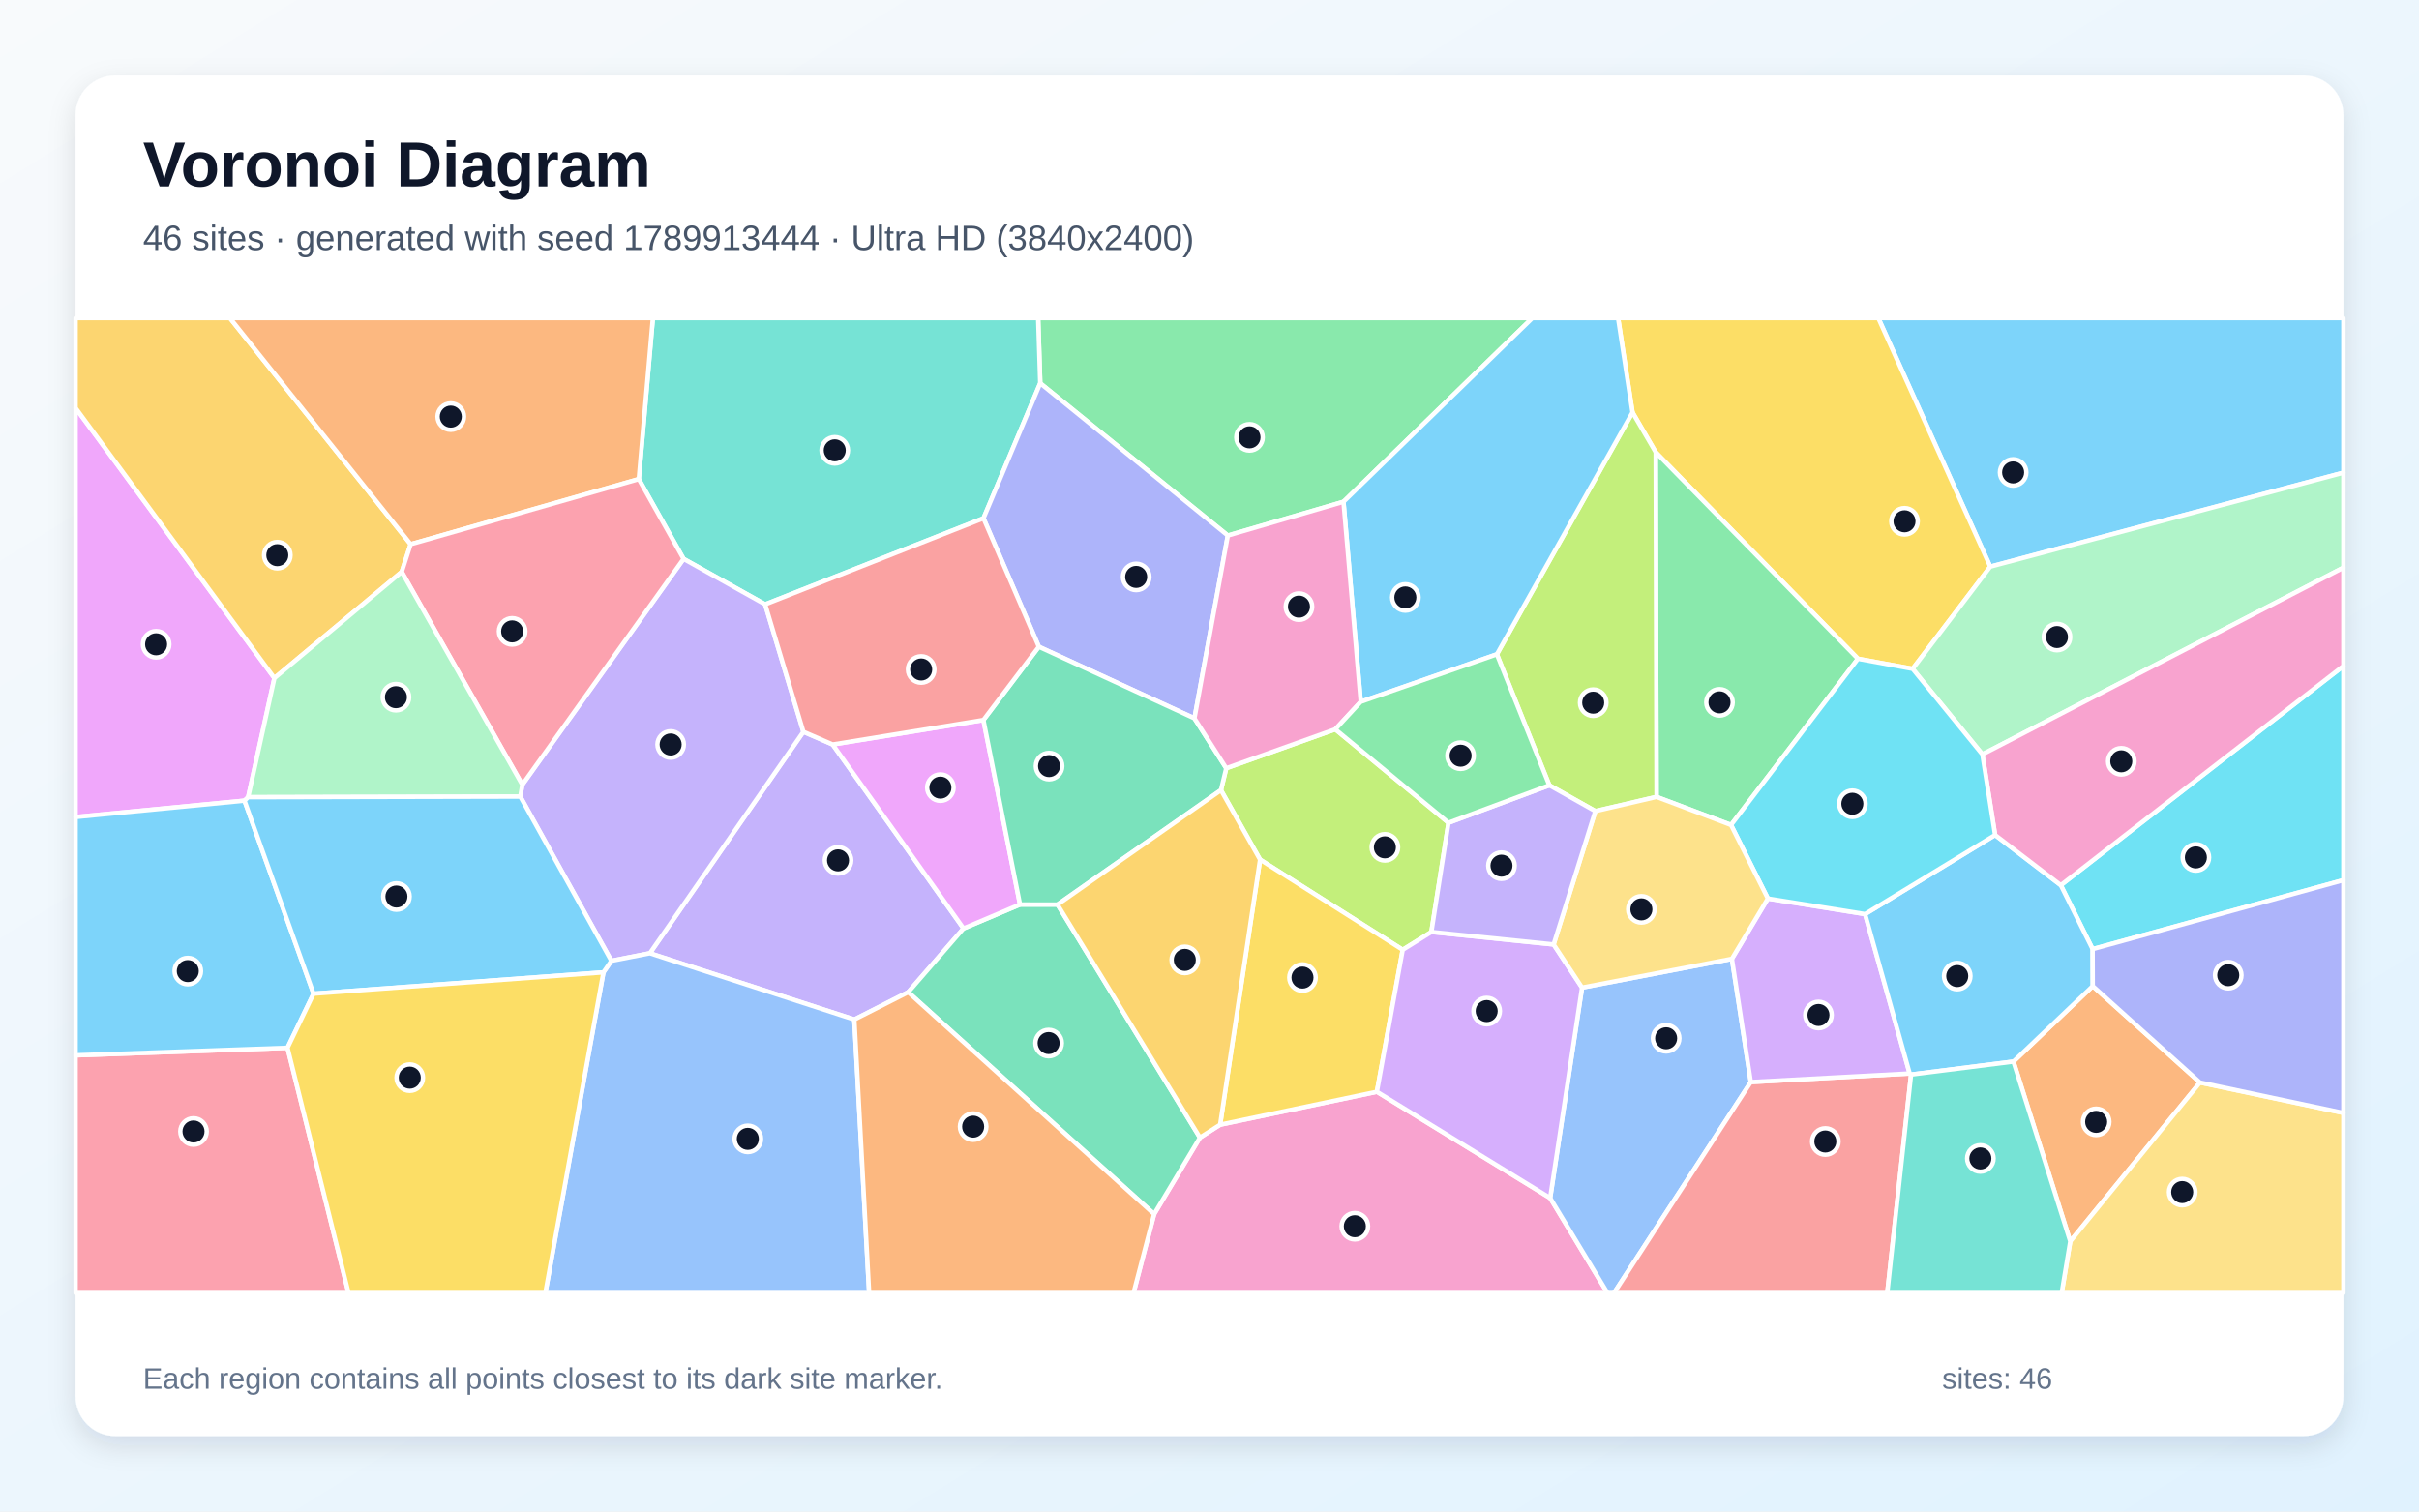
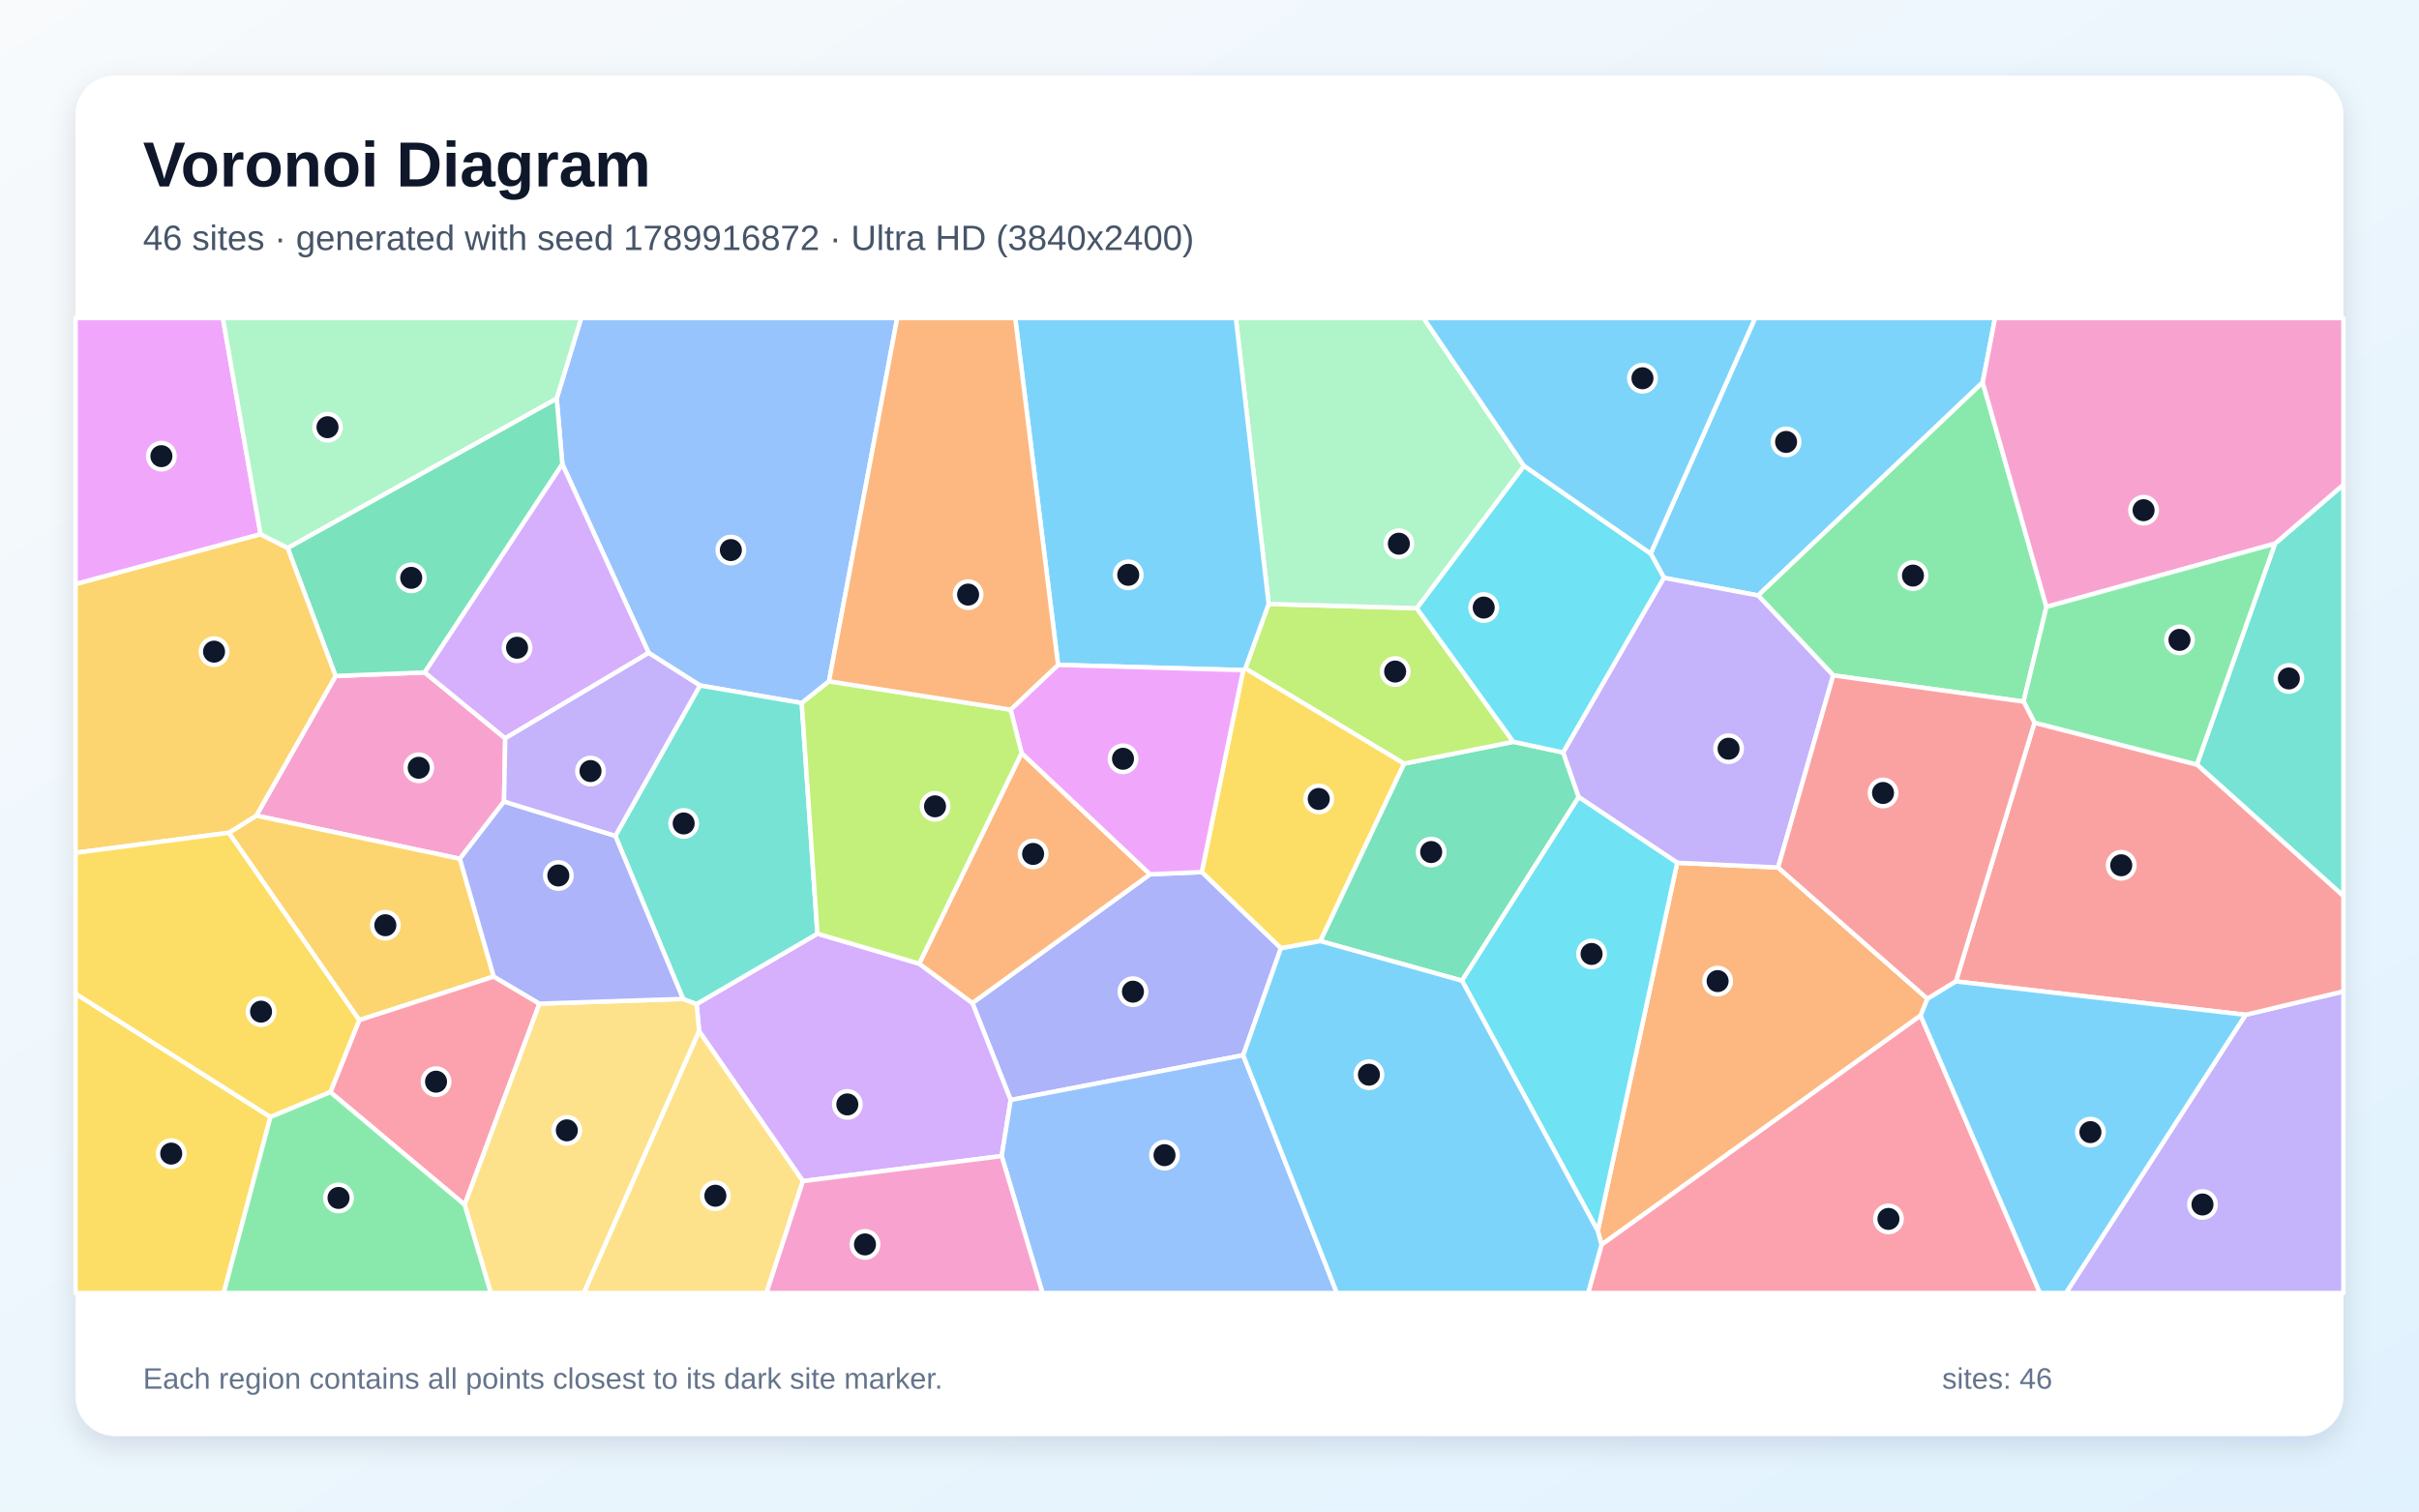
<svg xmlns="http://www.w3.org/2000/svg" width="3840" height="2400" viewBox="0 0 3840 2400" role="img" aria-labelledby="title description">
  <defs>
    <linearGradient id="background" x1="0" y1="0" x2="1" y2="1">
      <stop stop-color="#F8FAFC" />
      <stop offset="1" stop-color="#E0F2FE" />
    </linearGradient>
    <filter id="shadow" x="-5%" y="-5%" width="110%" height="110%">
      <feDropShadow dx="0" dy="15" stdDeviation="22" flood-color="#0F172A" flood-opacity=".12" />
    </filter>
  </defs>
  <rect width="3840" height="2400" fill="url(#background)" />
  <rect x="120" y="120" width="3600" height="2160" rx="63" fill="#FFFFFF" filter="url(#shadow)" />
  <g font-family="Arial, sans-serif">
    <text x="227" y="296" font-size="101" font-weight="700" fill="#0F172A">Voronoi Diagram</text>
-     <text x="227" y="397" font-size="56" fill="#475569">46 sites · generated with seed 1789913444 · Ultra HD (3840x2400)</text>
+     <text x="227" y="397" font-size="56" fill="#475569">46 sites · generated with seed 1789916872 · Ultra HD (3840x2400)</text>
  </g>
  <g stroke="#FFFFFF" stroke-width="7" stroke-linejoin="round">
-     <polygon points="3159.4,899.7 2981.7,505.0 3720.0,505.0 3720.0,750.5" fill="#38BDF8" fill-opacity="0.65" />
-     <polygon points="1356.2,1618.8 1031.6,1513.6 1275.3,1161.9 1321.8,1182.1 1529.5,1474.2 1441.7,1575.4" fill="#A78BFA" fill-opacity="0.65" />
-     <polygon points="1832.1,1927.8 1904.8,1806.3 1936.9,1785.8 2185.7,1733.5 2460.8,1902.2 2551.8,2053.0 1799.4,2053.0" fill="#F472B6" fill-opacity="0.65" />
-     <polygon points="3196.2,1685.6 3322.1,1565.7 3492.3,1718.8 3286.4,1971.1" fill="#FB923C" fill-opacity="0.65" />
-     <polygon points="3036.2,1062.0 2949.4,1046.0 2628.3,718.0 2591.5,654.8 2568.6,505.0 2981.7,505.0 3159.4,899.7" fill="#FACC15" fill-opacity="0.65" />
-     <polygon points="2132.7,796.7 1949.1,850.3 1651.3,608.5 1648.0,505.0 2432.5,505.0" fill="#4ADE80" fill-opacity="0.65" />
-     <polygon points="1651.3,608.5 1561.2,822.9 1214.6,959.6 1085.1,887.4 1014.0,760.7 1036.4,505.0 1648.0,505.0" fill="#2DD4BF" fill-opacity="0.65" />
-     <polygon points="2460.8,1902.2 2511.4,1568.1 2749.3,1522.4 2779.3,1718.1 2562.1,2053.0 2551.8,2053.0" fill="#60A5FA" fill-opacity="0.65" />
-     <polygon points="393.9,1265.8 388.1,1271.3 120.0,1297.3 120.0,647.7 435.6,1076.7" fill="#E879F9" fill-opacity="0.65" />
-     <polygon points="1441.7,1575.4 1529.5,1474.2 1619.2,1436.2 1678.7,1436.3 1904.8,1806.3 1832.1,1927.8" fill="#34D399" fill-opacity="0.65" />
-     <polygon points="2779.3,1718.1 3031.5,1704.5 3033.7,1706.2 2995.9,2053.0 2562.1,2053.0" fill="#F87171" fill-opacity="0.65" />
-     <polygon points="1896.1,1140.6 1649.1,1026.9 1561.2,822.9 1651.3,608.5 1949.1,850.3" fill="#818CF8" fill-opacity="0.65" />
-     <polygon points="651.9,864.1 637.7,908.0 435.6,1076.7 120.0,647.7 120.0,505.0 365.0,505.0" fill="#FBBF24" fill-opacity="0.65" />
-     <polygon points="2299.4,1306.4 2272.2,1479.8 2226.7,1508.1 2000.3,1364.9 1938.2,1254.6 1946.6,1219.8 2119.7,1158.0" fill="#A3E635" fill-opacity="0.65" />
-     <polygon points="2806.4,1426.7 2960.7,1451.4 3031.5,1704.5 2779.3,1718.1 2749.3,1522.4" fill="#C084FC" fill-opacity="0.65" />
-     <polygon points="120.0,1675.7 456.4,1663.7 553.3,2053.0 120.0,2053.0" fill="#FB7185" fill-opacity="0.65" />
-     <polygon points="3321.9,1507.0 3271.4,1405.5 3720.0,1057.4 3720.0,1397.5" fill="#22D3EE" fill-opacity="0.65" />
-     <polygon points="3146.9,1197.8 3036.2,1062.0 3159.4,899.7 3720.0,750.5 3720.0,901.3" fill="#86EFAC" fill-opacity="0.65" />
-     <polygon points="3286.4,1971.1 3492.3,1718.8 3720.0,1767.1 3720.0,2053.0 3272.8,2053.0" fill="#FCD34D" fill-opacity="0.65" />
-     <polygon points="3033.7,1706.2 3031.5,1704.5 2960.7,1451.4 3167.1,1325.8 3271.4,1405.5 3321.9,1507.0 3322.1,1565.7 3196.2,1685.6" fill="#38BDF8" fill-opacity="0.65" />
-     <polygon points="497.7,1577.8 456.4,1663.7 120.0,1675.7 120.0,1297.3 388.1,1271.3" fill="#38BDF8" fill-opacity="0.65" />
-     <polygon points="970.5,1525.6 825.9,1264.8 829.1,1246.0 1085.1,887.4 1214.6,959.6 1275.3,1161.9 1031.6,1513.6" fill="#A78BFA" fill-opacity="0.65" />
-     <polygon points="3271.4,1405.5 3167.1,1325.8 3146.9,1197.8 3720.0,901.3 3720.0,1057.4" fill="#F472B6" fill-opacity="0.65" />
-     <polygon points="1014.0,760.7 651.9,864.1 365.0,505.0 1036.4,505.0" fill="#FB923C" fill-opacity="0.65" />
-     <polygon points="2000.3,1364.9 2226.7,1508.1 2185.7,1733.5 1936.9,1785.8" fill="#FACC15" fill-opacity="0.65" />
-     <polygon points="2747.9,1309.9 2629.7,1265.3 2628.3,718.0 2949.4,1046.0" fill="#4ADE80" fill-opacity="0.65" />
-     <polygon points="3033.7,1706.2 3196.2,1685.6 3286.4,1971.1 3272.8,2053.0 2995.9,2053.0" fill="#2DD4BF" fill-opacity="0.65" />
-     <polygon points="957.9,1543.9 970.5,1525.6 1031.6,1513.6 1356.2,1618.8 1379.7,2053.0 865.7,2053.0" fill="#60A5FA" fill-opacity="0.65" />
-     <polygon points="1561.1,1143.2 1619.2,1436.2 1529.5,1474.2 1321.8,1182.1" fill="#E879F9" fill-opacity="0.65" />
-     <polygon points="1561.1,1143.2 1649.1,1026.9 1896.1,1140.6 1946.6,1219.8 1938.2,1254.6 1678.7,1436.3 1619.2,1436.2" fill="#34D399" fill-opacity="0.65" />
-     <polygon points="1214.6,959.6 1561.2,822.9 1649.1,1026.9 1561.1,1143.2 1321.8,1182.1 1275.3,1161.9" fill="#F87171" fill-opacity="0.65" />
-     <polygon points="3492.3,1718.8 3322.1,1565.7 3321.9,1507.0 3720.0,1397.5 3720.0,1767.1" fill="#818CF8" fill-opacity="0.65" />
-     <polygon points="1678.7,1436.3 1938.2,1254.6 2000.3,1364.9 1936.9,1785.8 1904.8,1806.3" fill="#FBBF24" fill-opacity="0.65" />
-     <polygon points="2532.5,1287.9 2459.5,1246.9 2376.2,1038.9 2591.5,654.8 2628.3,718.0 2629.7,1265.3" fill="#A3E635" fill-opacity="0.65" />
-     <polygon points="2226.7,1508.1 2272.2,1479.8 2466.3,1499.6 2511.4,1568.1 2460.8,1902.2 2185.7,1733.5" fill="#C084FC" fill-opacity="0.65" />
-     <polygon points="829.1,1246.0 637.7,908.0 651.9,864.1 1014.0,760.7 1085.1,887.4" fill="#FB7185" fill-opacity="0.65" />
-     <polygon points="3146.9,1197.8 3167.1,1325.8 2960.7,1451.4 2806.4,1426.7 2747.9,1309.9 2949.4,1046.0 3036.2,1062.0" fill="#22D3EE" fill-opacity="0.65" />
-     <polygon points="829.1,1246.0 825.9,1264.8 393.9,1265.8 435.6,1076.7 637.7,908.0" fill="#86EFAC" fill-opacity="0.65" />
-     <polygon points="2466.3,1499.6 2532.5,1287.9 2629.7,1265.3 2747.9,1309.9 2806.4,1426.7 2749.3,1522.4 2511.4,1568.1" fill="#FCD34D" fill-opacity="0.65" />
-     <polygon points="2591.5,654.8 2376.2,1038.9 2160.1,1114.3 2132.7,796.7 2432.5,505.0 2568.6,505.0" fill="#38BDF8" fill-opacity="0.65" />
-     <polygon points="957.9,1543.9 497.7,1577.8 388.1,1271.3 393.9,1265.8 825.9,1264.8 970.5,1525.6" fill="#38BDF8" fill-opacity="0.65" />
-     <polygon points="2466.3,1499.6 2272.2,1479.8 2299.4,1306.4 2459.5,1246.9 2532.5,1287.9" fill="#A78BFA" fill-opacity="0.65" />
-     <polygon points="2160.1,1114.3 2119.7,1158.0 1946.6,1219.8 1896.1,1140.6 1949.1,850.3 2132.7,796.7" fill="#F472B6" fill-opacity="0.65" />
-     <polygon points="1356.2,1618.8 1441.7,1575.4 1832.1,1927.8 1799.4,2053.0 1379.7,2053.0" fill="#FB923C" fill-opacity="0.65" />
-     <polygon points="456.4,1663.7 497.7,1577.8 957.9,1543.9 865.7,2053.0 553.3,2053.0" fill="#FACC15" fill-opacity="0.65" />
-     <polygon points="2299.4,1306.4 2119.7,1158.0 2160.1,1114.3 2376.2,1038.9 2459.5,1246.9" fill="#4ADE80" fill-opacity="0.65" />
+     <polygon points="3147.4,607.2 2790.9,945.5 2641.5,917.5 2620.3,878.9 2786.1,505.0 3167.0,505.0" fill="#38BDF8" fill-opacity="0.65" />
+     <polygon points="3564.7,1611.3 3720.0,1574.2 3720.0,2053.0 3279.5,2053.0" fill="#A78BFA" fill-opacity="0.65" />
+     <polygon points="532.7,1073.3 674.2,1067.7 802.0,1172.3 800.1,1272.7 730.0,1363.6 406.8,1295.1" fill="#F472B6" fill-opacity="0.65" />
+     <polygon points="2536.4,1954.4 2662.4,1369.9 2822.6,1377.4 3059.7,1585.9 3048.9,1612.5 2542.3,1976.4" fill="#FB923C" fill-opacity="0.65" />
+     <polygon points="2033.3,1505.7 1907.7,1384.7 1973.5,1064.0 1976.9,1061.2 2229.1,1212.4 2096.0,1494.3" fill="#FACC15" fill-opacity="0.65" />
+     <polygon points="3248.6,963.6 3212.3,1114.0 2910.1,1072.4 2790.9,945.5 3147.4,607.2" fill="#4ADE80" fill-opacity="0.65" />
+     <polygon points="3487.4,1214.0 3611.4,863.2 3720.0,769.5 3720.0,1422.7" fill="#2DD4BF" fill-opacity="0.65" />
+     <polygon points="1316.0,1081.8 1272.7,1116.3 1111.2,1088.4 1029.7,1036.7 892.7,737.0 883.7,632.7 922.6,505.0 1424.3,505.0" fill="#60A5FA" fill-opacity="0.65" />
+     <polygon points="413.7,848.3 120.0,927.5 120.0,505.0 353.8,505.0" fill="#E879F9" fill-opacity="0.65" />
+     <polygon points="2320.8,1557.1 2096.0,1494.3 2229.1,1212.4 2402.3,1177.8 2481.5,1194.8 2506.1,1265.6" fill="#34D399" fill-opacity="0.65" />
+     <polygon points="3564.7,1611.3 3104.9,1558.3 3229.6,1147.4 3487.4,1214.0 3720.0,1422.7 3720.0,1574.2" fill="#F87171" fill-opacity="0.65" />
+     <polygon points="1973.5,1675.5 1604.4,1746.6 1543.6,1592.6 1825.6,1388.2 1907.7,1384.7 2033.3,1505.7" fill="#818CF8" fill-opacity="0.65" />
+     <polygon points="783.8,1550.6 570.2,1619.8 363.2,1322.3 406.8,1295.1 730.0,1363.6" fill="#FBBF24" fill-opacity="0.65" />
+     <polygon points="2013.9,958.9 2249.0,965.7 2402.3,1177.8 2229.1,1212.4 1976.9,1061.2" fill="#A3E635" fill-opacity="0.65" />
+     <polygon points="1274.5,1875.4 1109.8,1637.4 1105.8,1594.2 1297.6,1482.5 1459.2,1530.1 1543.6,1592.6 1604.4,1746.6 1590.1,1835.6" fill="#C084FC" fill-opacity="0.65" />
+     <polygon points="524.4,1734.1 570.2,1619.8 783.8,1550.6 856.4,1593.6 737.6,1912.9" fill="#FB7185" fill-opacity="0.65" />
+     <polygon points="2481.5,1194.8 2402.3,1177.8 2249.0,965.7 2419.2,739.7 2620.3,878.9 2641.5,917.5" fill="#22D3EE" fill-opacity="0.65" />
+     <polygon points="2419.2,739.7 2249.0,965.7 2013.9,958.9 1961.8,505.0 2259.8,505.0" fill="#86EFAC" fill-opacity="0.65" />
+     <polygon points="737.6,1912.9 856.4,1593.6 1084.3,1586.1 1105.8,1594.2 1109.8,1637.4 926.9,2053.0 779.1,2053.0" fill="#FCD34D" fill-opacity="0.65" />
+     <polygon points="2013.9,958.9 1976.9,1061.2 1973.5,1064.0 1679.6,1055.7 1611.6,505.0 1961.8,505.0" fill="#38BDF8" fill-opacity="0.65" />
+     <polygon points="2419.2,739.7 2259.8,505.0 2786.1,505.0 2620.3,878.9" fill="#38BDF8" fill-opacity="0.65" />
+     <polygon points="2910.1,1072.4 2822.6,1377.4 2662.4,1369.9 2506.1,1265.6 2481.5,1194.8 2641.5,917.5 2790.9,945.5" fill="#A78BFA" fill-opacity="0.65" />
+     <polygon points="3611.4,863.2 3248.6,963.6 3147.4,607.2 3167.0,505.0 3720.0,505.0 3720.0,769.5" fill="#F472B6" fill-opacity="0.65" />
+     <polygon points="1621.7,1195.7 1825.6,1388.2 1543.6,1592.6 1459.2,1530.1" fill="#FB923C" fill-opacity="0.65" />
+     <polygon points="120.0,1577.8 429.3,1773.6 355.2,2053.0 120.0,2053.0" fill="#FACC15" fill-opacity="0.65" />
+     <polygon points="3611.4,863.2 3487.4,1214.0 3229.6,1147.4 3212.3,1114.0 3248.6,963.6" fill="#4ADE80" fill-opacity="0.65" />
+     <polygon points="1297.6,1482.5 1105.8,1594.2 1084.3,1586.1 976.8,1327.2 1111.2,1088.4 1272.7,1116.3" fill="#2DD4BF" fill-opacity="0.65" />
+     <polygon points="1590.1,1835.6 1604.4,1746.6 1973.5,1675.5 2122.2,2053.0 1654.9,2053.0" fill="#60A5FA" fill-opacity="0.65" />
+     <polygon points="1825.6,1388.2 1621.7,1195.7 1604.2,1126.8 1679.6,1055.7 1973.5,1064.0 1907.7,1384.7" fill="#E879F9" fill-opacity="0.65" />
+     <polygon points="883.7,632.7 892.7,737.0 674.2,1067.7 532.7,1073.3 456.6,870.0" fill="#34D399" fill-opacity="0.65" />
+     <polygon points="3229.6,1147.4 3104.9,1558.3 3059.7,1585.9 2822.6,1377.4 2910.1,1072.4 3212.3,1114.0" fill="#F87171" fill-opacity="0.65" />
+     <polygon points="976.8,1327.2 1084.3,1586.1 856.4,1593.6 783.8,1550.6 730.0,1363.6 800.1,1272.7" fill="#818CF8" fill-opacity="0.65" />
+     <polygon points="413.7,848.3 456.6,870.0 532.7,1073.3 406.8,1295.1 363.2,1322.3 120.0,1354.1 120.0,927.5" fill="#FBBF24" fill-opacity="0.65" />
+     <polygon points="1604.2,1126.8 1621.7,1195.7 1459.2,1530.1 1297.6,1482.5 1272.7,1116.3 1316.0,1081.8" fill="#A3E635" fill-opacity="0.65" />
+     <polygon points="892.7,737.0 1029.7,1036.7 802.0,1172.3 674.2,1067.7" fill="#C084FC" fill-opacity="0.65" />
+     <polygon points="2542.3,1976.4 3048.9,1612.5 3238.3,2053.0 2521.0,2053.0" fill="#FB7185" fill-opacity="0.65" />
+     <polygon points="2320.8,1557.1 2506.1,1265.6 2662.4,1369.9 2536.4,1954.4" fill="#22D3EE" fill-opacity="0.65" />
+     <polygon points="883.7,632.7 456.6,870.0 413.7,848.3 353.8,505.0 922.6,505.0" fill="#86EFAC" fill-opacity="0.65" />
+     <polygon points="1109.8,1637.4 1274.5,1875.4 1216.7,2053.0 926.9,2053.0" fill="#FCD34D" fill-opacity="0.65" />
+     <polygon points="3048.9,1612.5 3059.7,1585.9 3104.9,1558.3 3564.7,1611.3 3279.5,2053.0 3238.3,2053.0" fill="#38BDF8" fill-opacity="0.65" />
+     <polygon points="1973.5,1675.5 2033.3,1505.7 2096.0,1494.3 2320.8,1557.1 2536.4,1954.4 2542.3,1976.4 2521.0,2053.0 2122.2,2053.0" fill="#38BDF8" fill-opacity="0.65" />
+     <polygon points="976.8,1327.2 800.1,1272.7 802.0,1172.3 1029.7,1036.7 1111.2,1088.4" fill="#A78BFA" fill-opacity="0.65" />
+     <polygon points="1274.5,1875.4 1590.1,1835.6 1654.9,2053.0 1216.7,2053.0" fill="#F472B6" fill-opacity="0.65" />
+     <polygon points="1679.6,1055.7 1604.2,1126.8 1316.0,1081.8 1424.3,505.0 1611.6,505.0" fill="#FB923C" fill-opacity="0.65" />
+     <polygon points="429.3,1773.6 120.0,1577.8 120.0,1354.1 363.2,1322.3 570.2,1619.8 524.4,1734.1" fill="#FACC15" fill-opacity="0.65" />
+     <polygon points="429.3,1773.6 524.4,1734.1 737.6,1912.9 779.1,2053.0 355.2,2053.0" fill="#4ADE80" fill-opacity="0.65" />
  </g>
  <g>
-     <circle cx="3195.7" cy="750.1" r="21" fill="#0F172A" stroke="#FFFFFF" stroke-width="7" />
-     <circle cx="1330.3" cy="1366.1" r="21" fill="#0F172A" stroke="#FFFFFF" stroke-width="7" />
-     <circle cx="2150.7" cy="1947.0" r="21" fill="#0F172A" stroke="#FFFFFF" stroke-width="7" />
-     <circle cx="3327.5" cy="1781.3" r="21" fill="#0F172A" stroke="#FFFFFF" stroke-width="7" />
-     <circle cx="3023.3" cy="827.7" r="21" fill="#0F172A" stroke="#FFFFFF" stroke-width="7" />
-     <circle cx="1983.5" cy="694.4" r="21" fill="#0F172A" stroke="#FFFFFF" stroke-width="7" />
-     <circle cx="1325.1" cy="715.0" r="21" fill="#0F172A" stroke="#FFFFFF" stroke-width="7" />
-     <circle cx="2644.9" cy="1648.6" r="21" fill="#0F172A" stroke="#FFFFFF" stroke-width="7" />
-     <circle cx="247.8" cy="1023.0" r="21" fill="#0F172A" stroke="#FFFFFF" stroke-width="7" />
-     <circle cx="1664.6" cy="1656.2" r="21" fill="#0F172A" stroke="#FFFFFF" stroke-width="7" />
-     <circle cx="2897.6" cy="1812.5" r="21" fill="#0F172A" stroke="#FFFFFF" stroke-width="7" />
-     <circle cx="1803.6" cy="916.0" r="21" fill="#0F172A" stroke="#FFFFFF" stroke-width="7" />
-     <circle cx="440.2" cy="881.5" r="21" fill="#0F172A" stroke="#FFFFFF" stroke-width="7" />
-     <circle cx="2198.4" cy="1345.4" r="21" fill="#0F172A" stroke="#FFFFFF" stroke-width="7" />
-     <circle cx="2886.7" cy="1611.6" r="21" fill="#0F172A" stroke="#FFFFFF" stroke-width="7" />
-     <circle cx="307.2" cy="1796.6" r="21" fill="#0F172A" stroke="#FFFFFF" stroke-width="7" />
-     <circle cx="3485.8" cy="1361.4" r="21" fill="#0F172A" stroke="#FFFFFF" stroke-width="7" />
-     <circle cx="3265.3" cy="1011.5" r="21" fill="#0F172A" stroke="#FFFFFF" stroke-width="7" />
-     <circle cx="3464.1" cy="1892.8" r="21" fill="#0F172A" stroke="#FFFFFF" stroke-width="7" />
-     <circle cx="3107.0" cy="1549.8" r="21" fill="#0F172A" stroke="#FFFFFF" stroke-width="7" />
-     <circle cx="298.1" cy="1541.9" r="21" fill="#0F172A" stroke="#FFFFFF" stroke-width="7" />
-     <circle cx="1064.6" cy="1182.1" r="21" fill="#0F172A" stroke="#FFFFFF" stroke-width="7" />
-     <circle cx="3367.4" cy="1208.8" r="21" fill="#0F172A" stroke="#FFFFFF" stroke-width="7" />
-     <circle cx="715.6" cy="661.5" r="21" fill="#0F172A" stroke="#FFFFFF" stroke-width="7" />
-     <circle cx="2067.6" cy="1552.2" r="21" fill="#0F172A" stroke="#FFFFFF" stroke-width="7" />
-     <circle cx="2729.6" cy="1115.2" r="21" fill="#0F172A" stroke="#FFFFFF" stroke-width="7" />
-     <circle cx="3143.7" cy="1839.4" r="21" fill="#0F172A" stroke="#FFFFFF" stroke-width="7" />
-     <circle cx="1187.1" cy="1808.3" r="21" fill="#0F172A" stroke="#FFFFFF" stroke-width="7" />
-     <circle cx="1492.8" cy="1250.6" r="21" fill="#0F172A" stroke="#FFFFFF" stroke-width="7" />
-     <circle cx="1665.3" cy="1216.4" r="21" fill="#0F172A" stroke="#FFFFFF" stroke-width="7" />
-     <circle cx="1462.3" cy="1063.0" r="21" fill="#0F172A" stroke="#FFFFFF" stroke-width="7" />
-     <circle cx="3537.2" cy="1548.4" r="21" fill="#0F172A" stroke="#FFFFFF" stroke-width="7" />
-     <circle cx="1880.8" cy="1524.1" r="21" fill="#0F172A" stroke="#FFFFFF" stroke-width="7" />
-     <circle cx="2529.1" cy="1115.7" r="21" fill="#0F172A" stroke="#FFFFFF" stroke-width="7" />
-     <circle cx="2360.0" cy="1605.4" r="21" fill="#0F172A" stroke="#FFFFFF" stroke-width="7" />
-     <circle cx="813.0" cy="1002.5" r="21" fill="#0F172A" stroke="#FFFFFF" stroke-width="7" />
-     <circle cx="2940.5" cy="1276.2" r="21" fill="#0F172A" stroke="#FFFFFF" stroke-width="7" />
-     <circle cx="628.5" cy="1107.0" r="21" fill="#0F172A" stroke="#FFFFFF" stroke-width="7" />
-     <circle cx="2605.6" cy="1443.9" r="21" fill="#0F172A" stroke="#FFFFFF" stroke-width="7" />
-     <circle cx="2230.9" cy="948.6" r="21" fill="#0F172A" stroke="#FFFFFF" stroke-width="7" />
-     <circle cx="629.3" cy="1423.5" r="21" fill="#0F172A" stroke="#FFFFFF" stroke-width="7" />
-     <circle cx="2383.5" cy="1374.5" r="21" fill="#0F172A" stroke="#FFFFFF" stroke-width="7" />
-     <circle cx="2062.0" cy="963.2" r="21" fill="#0F172A" stroke="#FFFFFF" stroke-width="7" />
-     <circle cx="1544.8" cy="1788.9" r="21" fill="#0F172A" stroke="#FFFFFF" stroke-width="7" />
-     <circle cx="650.5" cy="1711.1" r="21" fill="#0F172A" stroke="#FFFFFF" stroke-width="7" />
-     <circle cx="2318.6" cy="1199.9" r="21" fill="#0F172A" stroke="#FFFFFF" stroke-width="7" />
+     <circle cx="2835.3" cy="701.7" r="21" fill="#0F172A" stroke="#FFFFFF" stroke-width="7" />
+     <circle cx="3496.3" cy="1912.5" r="21" fill="#0F172A" stroke="#FFFFFF" stroke-width="7" />
+     <circle cx="664.7" cy="1219.1" r="21" fill="#0F172A" stroke="#FFFFFF" stroke-width="7" />
+     <circle cx="2726.6" cy="1557.8" r="21" fill="#0F172A" stroke="#FFFFFF" stroke-width="7" />
+     <circle cx="2093.4" cy="1268.6" r="21" fill="#0F172A" stroke="#FFFFFF" stroke-width="7" />
+     <circle cx="3036.7" cy="913.9" r="21" fill="#0F172A" stroke="#FFFFFF" stroke-width="7" />
+     <circle cx="3633.4" cy="1077.3" r="21" fill="#0F172A" stroke="#FFFFFF" stroke-width="7" />
+     <circle cx="1160.2" cy="873.4" r="21" fill="#0F172A" stroke="#FFFFFF" stroke-width="7" />
+     <circle cx="256.2" cy="724.3" r="21" fill="#0F172A" stroke="#FFFFFF" stroke-width="7" />
+     <circle cx="2271.9" cy="1352.9" r="21" fill="#0F172A" stroke="#FFFFFF" stroke-width="7" />
+     <circle cx="3367.3" cy="1373.9" r="21" fill="#0F172A" stroke="#FFFFFF" stroke-width="7" />
+     <circle cx="1798.5" cy="1574.6" r="21" fill="#0F172A" stroke="#FFFFFF" stroke-width="7" />
+     <circle cx="611.7" cy="1469.1" r="21" fill="#0F172A" stroke="#FFFFFF" stroke-width="7" />
+     <circle cx="2214.7" cy="1066.3" r="21" fill="#0F172A" stroke="#FFFFFF" stroke-width="7" />
+     <circle cx="1345.1" cy="1753.6" r="21" fill="#0F172A" stroke="#FFFFFF" stroke-width="7" />
+     <circle cx="692.2" cy="1717.5" r="21" fill="#0F172A" stroke="#FFFFFF" stroke-width="7" />
+     <circle cx="2355.3" cy="964.7" r="21" fill="#0F172A" stroke="#FFFFFF" stroke-width="7" />
+     <circle cx="2220.6" cy="863.3" r="21" fill="#0F172A" stroke="#FFFFFF" stroke-width="7" />
+     <circle cx="899.8" cy="1794.8" r="21" fill="#0F172A" stroke="#FFFFFF" stroke-width="7" />
+     <circle cx="1791.0" cy="912.7" r="21" fill="#0F172A" stroke="#FFFFFF" stroke-width="7" />
+     <circle cx="2607.3" cy="600.6" r="21" fill="#0F172A" stroke="#FFFFFF" stroke-width="7" />
+     <circle cx="2744.0" cy="1188.8" r="21" fill="#0F172A" stroke="#FFFFFF" stroke-width="7" />
+     <circle cx="3402.8" cy="810.1" r="21" fill="#0F172A" stroke="#FFFFFF" stroke-width="7" />
+     <circle cx="1640.0" cy="1355.9" r="21" fill="#0F172A" stroke="#FFFFFF" stroke-width="7" />
+     <circle cx="271.8" cy="1831.7" r="21" fill="#0F172A" stroke="#FFFFFF" stroke-width="7" />
+     <circle cx="3459.8" cy="1016.0" r="21" fill="#0F172A" stroke="#FFFFFF" stroke-width="7" />
+     <circle cx="1085.3" cy="1307.5" r="21" fill="#0F172A" stroke="#FFFFFF" stroke-width="7" />
+     <circle cx="1848.6" cy="1834.2" r="21" fill="#0F172A" stroke="#FFFFFF" stroke-width="7" />
+     <circle cx="1782.7" cy="1204.8" r="21" fill="#0F172A" stroke="#FFFFFF" stroke-width="7" />
+     <circle cx="652.8" cy="917.5" r="21" fill="#0F172A" stroke="#FFFFFF" stroke-width="7" />
+     <circle cx="2989.2" cy="1259.1" r="21" fill="#0F172A" stroke="#FFFFFF" stroke-width="7" />
+     <circle cx="886.3" cy="1390.1" r="21" fill="#0F172A" stroke="#FFFFFF" stroke-width="7" />
+     <circle cx="339.8" cy="1034.7" r="21" fill="#0F172A" stroke="#FFFFFF" stroke-width="7" />
+     <circle cx="1484.3" cy="1280.3" r="21" fill="#0F172A" stroke="#FFFFFF" stroke-width="7" />
+     <circle cx="820.8" cy="1028.5" r="21" fill="#0F172A" stroke="#FFFFFF" stroke-width="7" />
+     <circle cx="2997.8" cy="1935.4" r="21" fill="#0F172A" stroke="#FFFFFF" stroke-width="7" />
+     <circle cx="2526.5" cy="1514.7" r="21" fill="#0F172A" stroke="#FFFFFF" stroke-width="7" />
+     <circle cx="519.9" cy="678.3" r="21" fill="#0F172A" stroke="#FFFFFF" stroke-width="7" />
+     <circle cx="1135.6" cy="1898.6" r="21" fill="#0F172A" stroke="#FFFFFF" stroke-width="7" />
+     <circle cx="3318.4" cy="1797.6" r="21" fill="#0F172A" stroke="#FFFFFF" stroke-width="7" />
+     <circle cx="2173.1" cy="1706.4" r="21" fill="#0F172A" stroke="#FFFFFF" stroke-width="7" />
+     <circle cx="937.4" cy="1224.3" r="21" fill="#0F172A" stroke="#FFFFFF" stroke-width="7" />
+     <circle cx="1373.1" cy="1975.9" r="21" fill="#0F172A" stroke="#FFFFFF" stroke-width="7" />
+     <circle cx="1536.8" cy="944.1" r="21" fill="#0F172A" stroke="#FFFFFF" stroke-width="7" />
+     <circle cx="414.4" cy="1606.3" r="21" fill="#0F172A" stroke="#FFFFFF" stroke-width="7" />
+     <circle cx="537.4" cy="1902.1" r="21" fill="#0F172A" stroke="#FFFFFF" stroke-width="7" />
  </g>
  <g font-family="Arial, sans-serif" font-size="47" fill="#64748B">
    <text x="227" y="2205">Each region contains all points closest to its dark site marker.</text>
    <text x="3083" y="2205">sites: 46</text>
  </g>
</svg>
